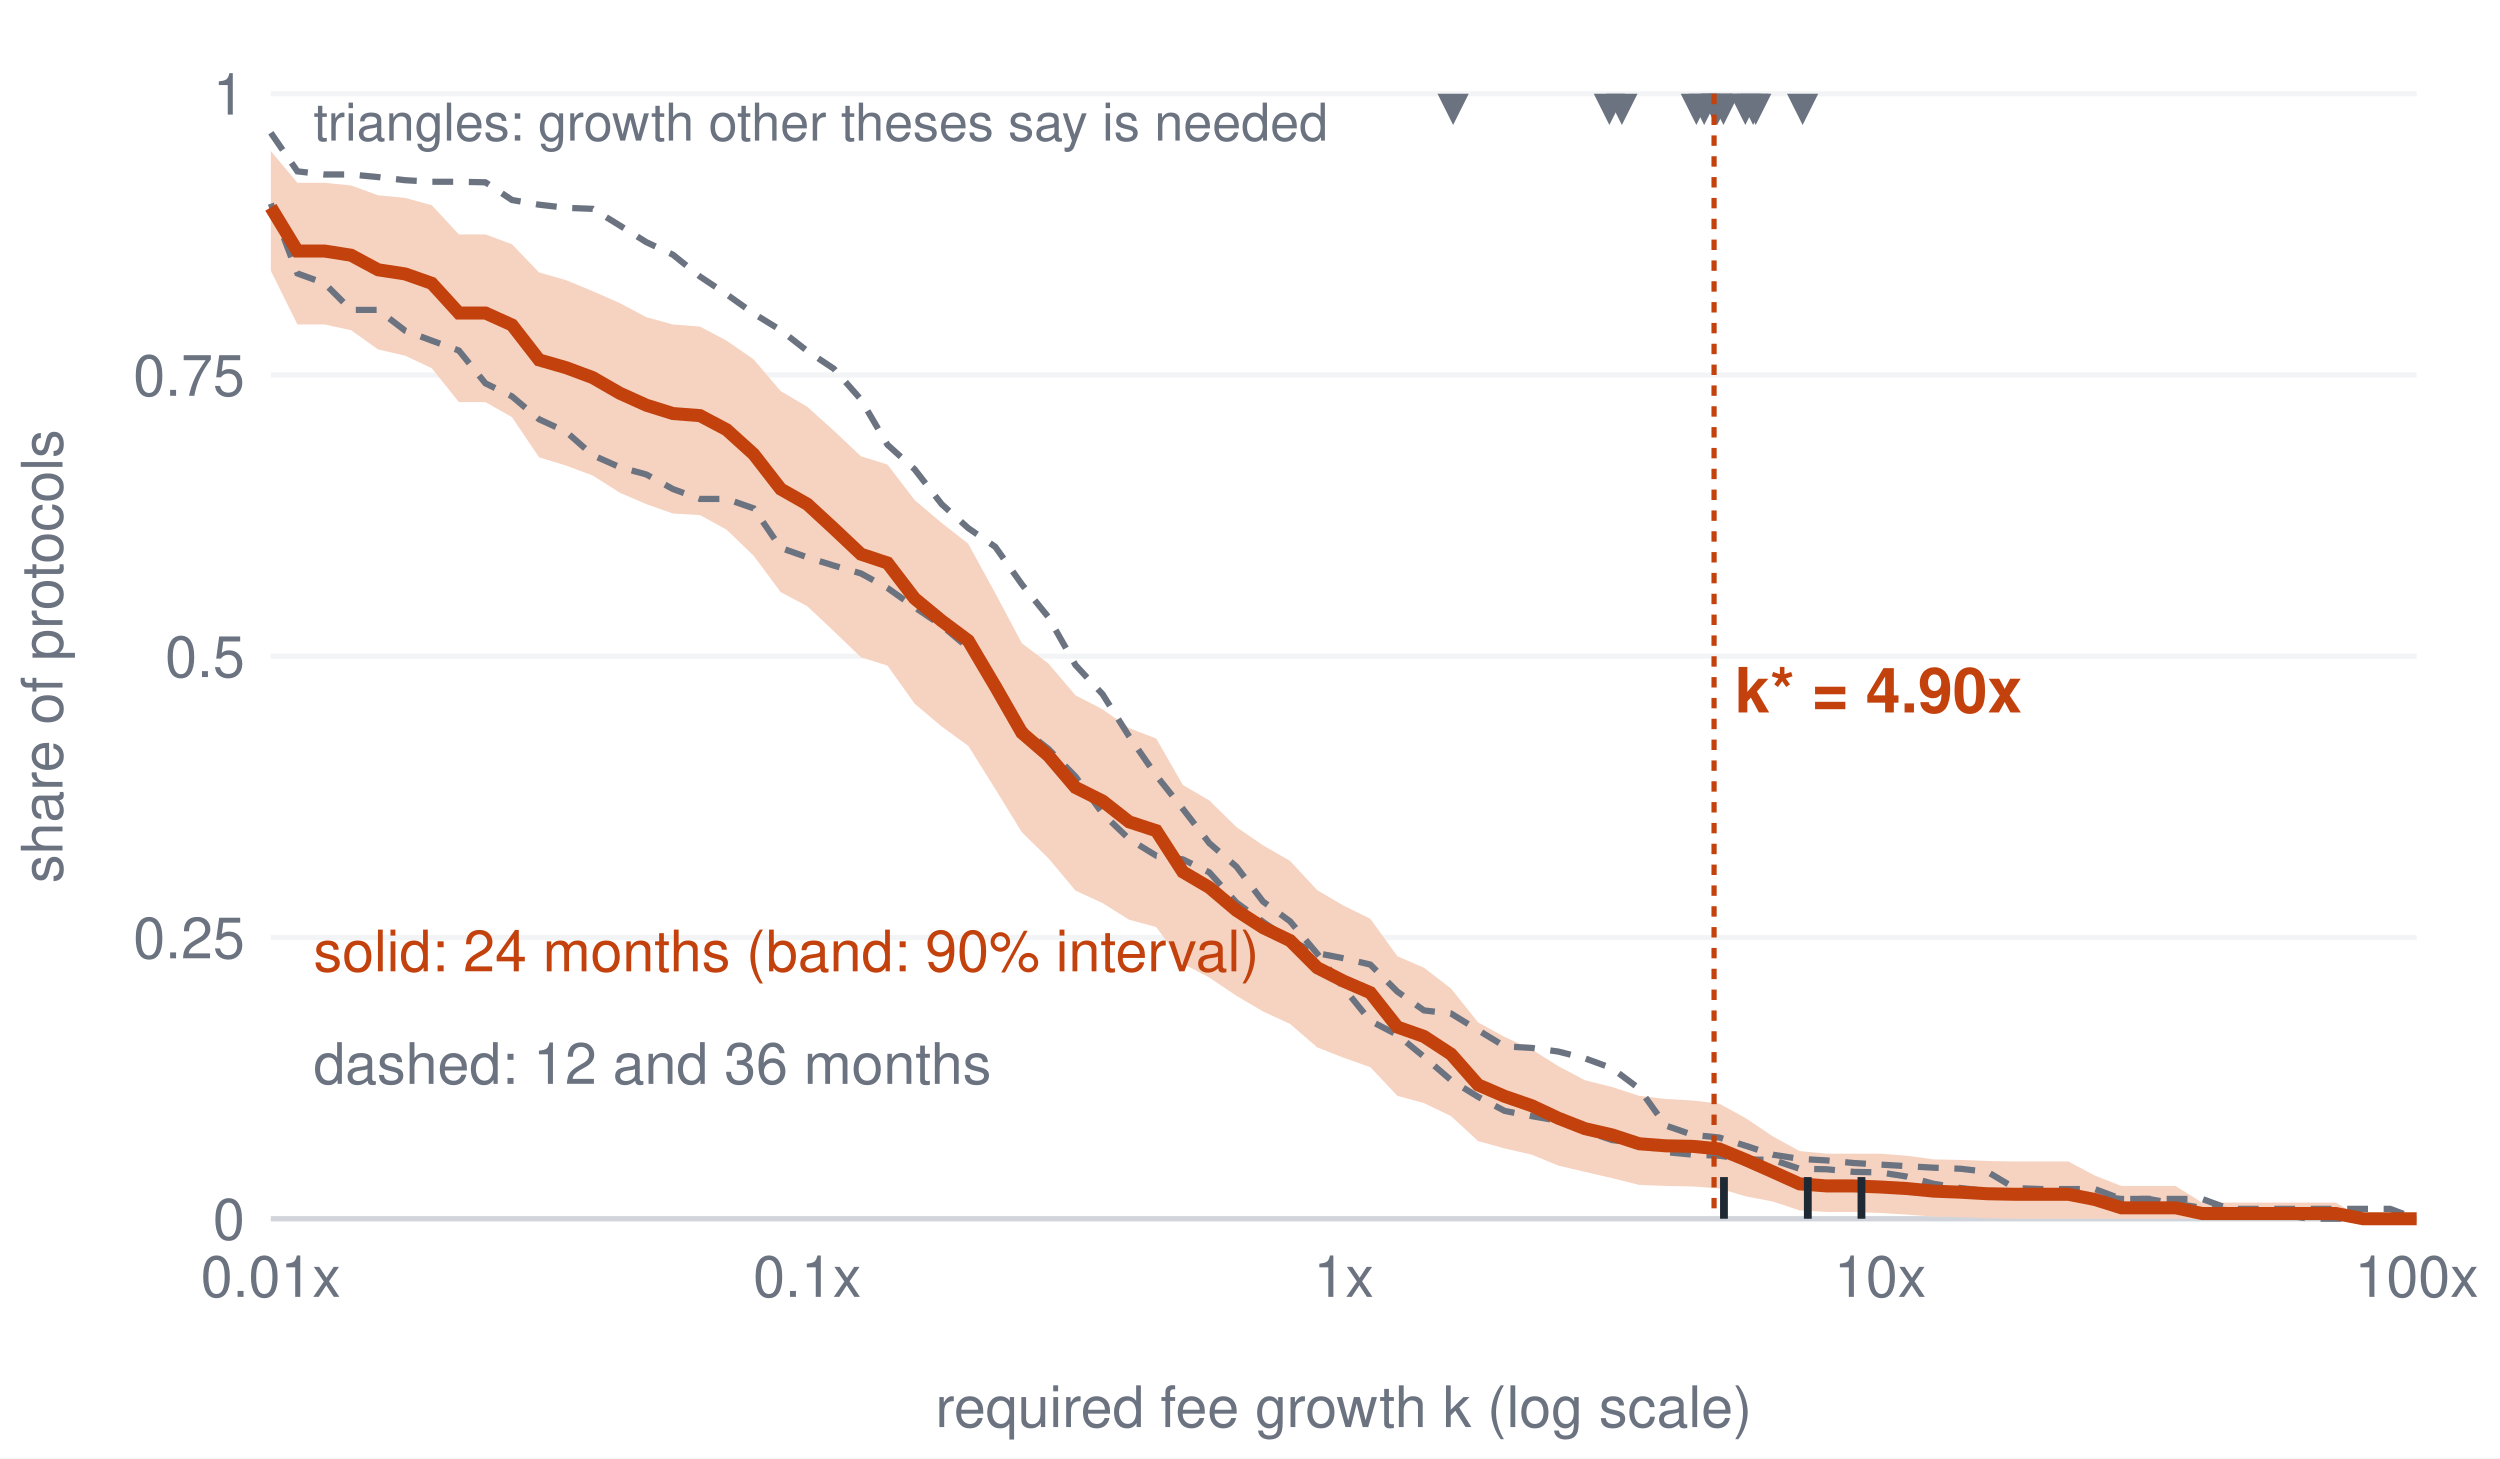
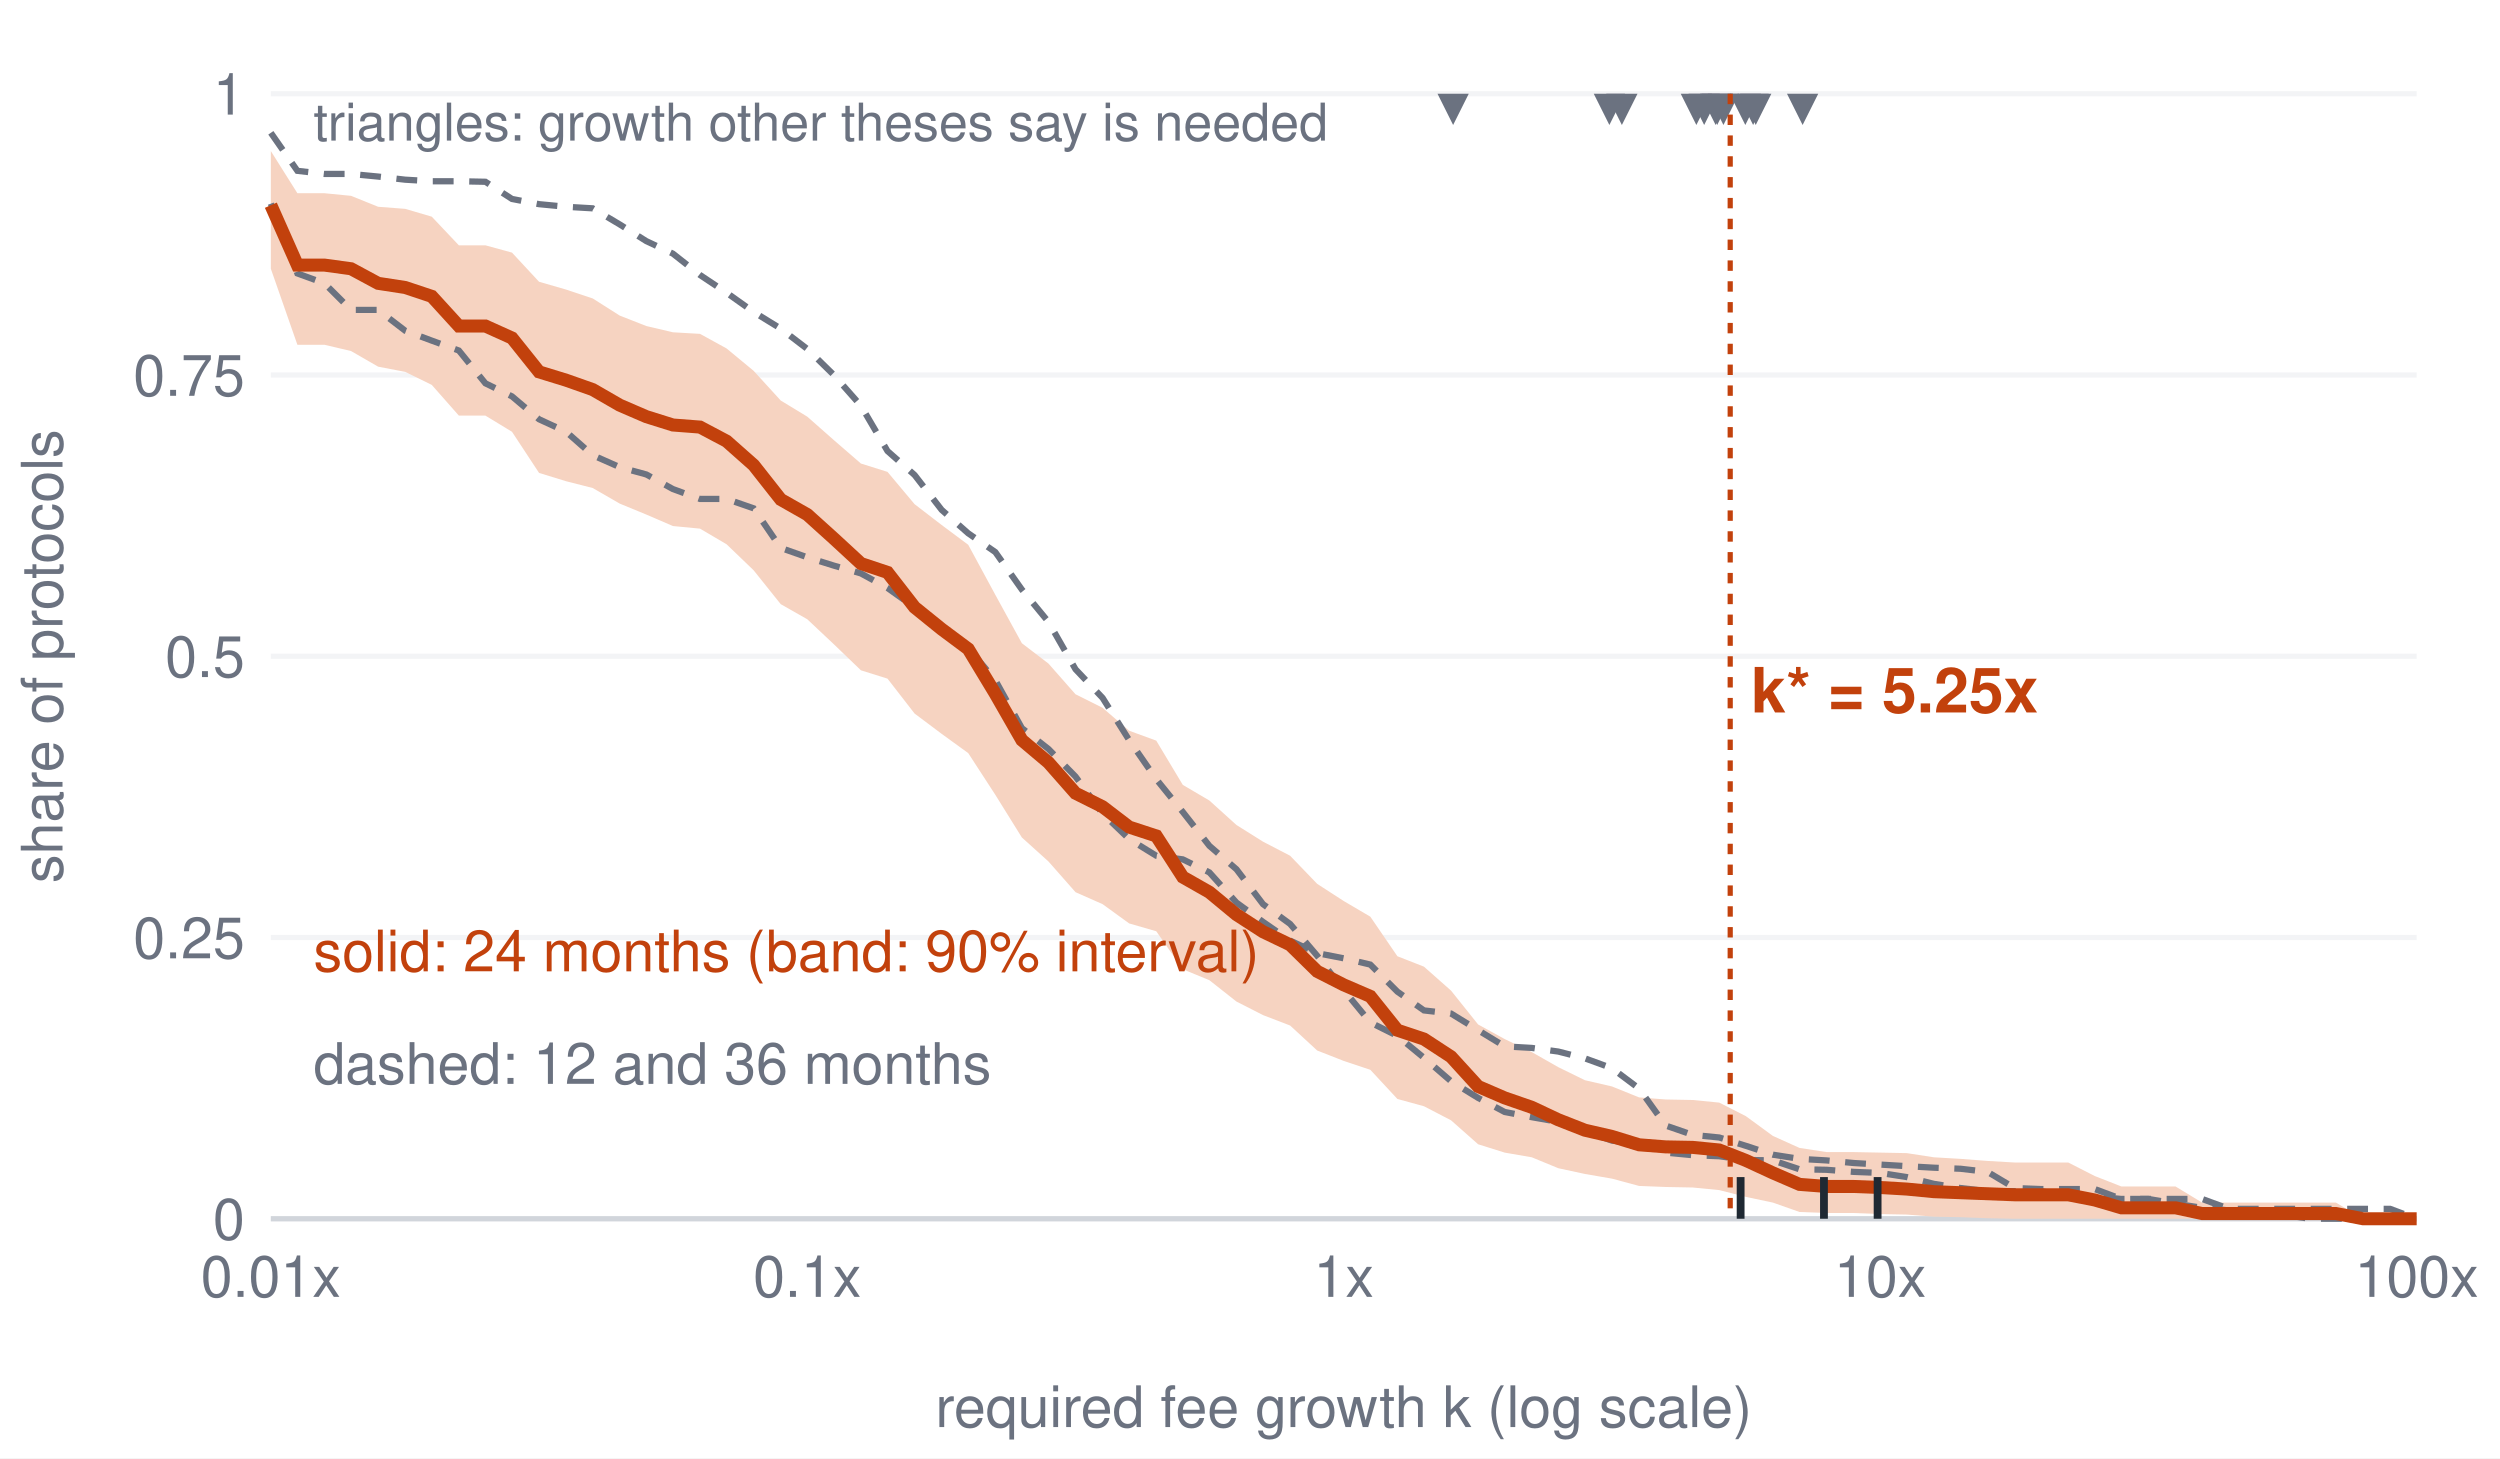
<svg xmlns="http://www.w3.org/2000/svg" viewBox="0 0 480 280" role="img" aria-label="Exceedance curve" font-family="Helvetica, Arial, sans-serif">
  <rect x="0" y="0" width="480" height="280" fill="#ffffff" />
  <line x1="52" y1="234.0" x2="464" y2="234.0" stroke="#f3f4f6" />
  <text x="47.0" y="238.0" font-size="11" text-anchor="end" fill="#6b7280" font-weight="normal">0</text>
  <line x1="52" y1="180.0" x2="464" y2="180.0" stroke="#f3f4f6" />
  <text x="47.0" y="184.0" font-size="11" text-anchor="end" fill="#6b7280" font-weight="normal">0.25</text>
  <line x1="52" y1="126.0" x2="464" y2="126.0" stroke="#f3f4f6" />
  <text x="47.0" y="130.0" font-size="11" text-anchor="end" fill="#6b7280" font-weight="normal">0.5</text>
  <line x1="52" y1="72.0" x2="464" y2="72.0" stroke="#f3f4f6" />
  <text x="47.0" y="76.0" font-size="11" text-anchor="end" fill="#6b7280" font-weight="normal">0.75</text>
  <line x1="52" y1="18.0" x2="464" y2="18.0" stroke="#f3f4f6" />
  <text x="47.0" y="22.0" font-size="11" text-anchor="end" fill="#6b7280" font-weight="normal">1</text>
  <text x="52.0" y="249.0" font-size="11" text-anchor="middle" fill="#6b7280" font-weight="normal">0.01x</text>
  <text x="155.0" y="249.0" font-size="11" text-anchor="middle" fill="#6b7280" font-weight="normal">0.1x</text>
  <text x="258.0" y="249.0" font-size="11" text-anchor="middle" fill="#6b7280" font-weight="normal">1x</text>
  <text x="361.0" y="249.0" font-size="11" text-anchor="middle" fill="#6b7280" font-weight="normal">10x</text>
  <text x="464.0" y="249.0" font-size="11" text-anchor="middle" fill="#6b7280" font-weight="normal">100x</text>
  <line x1="52" y1="234" x2="464" y2="234" stroke="#d1d5db" />
  <text x="258.0" y="274.0" font-size="11" text-anchor="middle" fill="#6b7280" font-weight="normal">required fee growth k (log scale)</text>
  <text x="12" y="126.0" font-size="11" fill="#6b7280" text-anchor="middle" transform="rotate(-90 12 126.0)">share of protocols</text>
-   <polygon fill="#f6d3c1" stroke="none" points="52.0,29.0 57.1,35.1 62.3,35.1 67.4,35.6 72.6,37.5 77.8,38.0 82.9,39.4 88.1,45.0 93.2,45.0 98.3,46.9 103.5,52.3 108.7,53.8 113.8,55.9 119.0,58.2 124.1,60.9 129.2,62.3 134.4,62.7 139.5,65.4 144.7,69.0 149.9,75.1 155.0,78.1 160.1,82.7 165.3,87.6 170.4,89.2 175.6,96.0 180.8,100.4 185.9,104.4 191.1,113.9 196.2,123.5 201.3,127.4 206.5,133.5 211.7,136.2 216.8,139.8 222.0,141.8 227.1,150.7 232.2,153.7 237.4,158.8 242.5,162.3 247.7,165.3 252.9,170.9 258.0,173.9 263.1,176.4 268.3,183.6 273.4,185.8 278.6,189.8 283.8,196.3 288.9,199.1 294.1,201.5 299.2,204.7 304.3,207.4 309.5,208.7 314.7,210.4 319.8,211.0 325.0,211.3 330.1,211.9 335.2,214.7 340.4,218.2 345.5,221.0 350.7,221.5 355.9,221.5 361.0,221.5 366.1,221.9 371.3,222.6 376.4,222.7 381.6,222.9 386.8,223.0 391.9,223.0 397.1,223.0 402.2,225.7 407.3,227.7 412.5,227.7 417.7,227.7 422.8,230.9 428.0,230.9 433.1,230.9 438.2,230.9 443.4,230.9 448.5,230.9 453.7,234.0 458.9,234.0 464.0,234.0 464.0,234.0 458.9,234.0 453.7,234.0 448.5,234.0 443.4,234.0 438.2,234.0 433.1,234.0 428.0,234.0 422.8,234.0 417.7,234.0 412.5,234.0 407.3,234.0 402.2,234.0 397.1,234.0 391.9,234.0 386.8,234.0 381.6,233.9 376.4,233.7 371.3,233.6 366.1,233.2 361.0,232.9 355.9,232.7 350.7,232.7 345.5,232.4 340.4,230.7 335.2,229.7 330.1,228.2 325.0,227.8 319.8,227.7 314.7,227.5 309.5,226.2 304.3,225.0 299.2,223.8 294.1,221.7 288.9,220.5 283.8,219.1 278.6,214.3 273.4,211.8 268.3,210.4 263.1,204.9 258.0,203.1 252.9,201.1 247.7,196.6 242.5,194.2 237.4,191.2 232.2,187.7 227.1,185.0 222.0,178.0 216.8,176.6 211.7,173.4 206.5,171.0 201.3,164.8 196.2,159.8 191.1,151.5 185.9,143.2 180.8,139.5 175.6,135.1 170.4,127.8 165.3,126.2 160.1,121.2 155.0,116.4 149.9,113.7 144.7,106.7 139.5,101.7 134.4,98.9 129.2,98.6 124.1,96.8 119.0,94.6 113.8,91.3 108.7,89.4 103.5,87.8 98.3,80.1 93.2,77.2 88.1,77.2 82.9,70.7 77.8,68.3 72.6,67.1 67.4,63.4 62.3,62.3 57.1,62.3 52.0,52.0" />
-   <polyline fill="none" stroke="#6b7280" stroke-width="1.2" stroke-dasharray="4 3" points="52.0,25.5 57.1,32.9 62.3,33.5 67.4,33.5 72.6,34.0 77.8,34.6 82.9,34.9 88.1,34.9 93.2,35.0 98.3,38.4 103.5,39.3 108.7,39.9 113.8,40.1 119.0,43.3 124.1,46.5 129.2,48.9 134.4,53.1 139.5,56.5 144.7,60.2 149.9,63.4 155.0,67.4 160.1,70.8 165.3,76.7 170.4,85.4 175.6,90.1 180.8,96.8 185.9,101.4 191.1,105.0 196.2,112.2 201.3,118.5 206.5,127.7 211.7,133.3 216.8,141.4 222.0,148.9 227.1,155.3 232.2,161.9 237.4,166.4 242.5,173.1 247.7,176.9 252.9,183.1 258.0,189.7 263.1,196.0 268.3,198.7 273.4,202.9 278.6,207.4 283.8,210.6 288.9,213.3 294.1,214.3 299.2,215.2 304.3,217.1 309.5,218.9 314.7,219.5 319.8,221.2 325.0,221.7 330.1,221.9 335.2,222.6 340.4,222.7 345.5,224.4 350.7,224.5 355.9,225.0 361.0,225.1 366.1,225.9 371.3,227.3 376.4,228.1 381.6,228.7 386.8,228.7 391.9,228.7 397.1,229.6 402.2,229.6 407.3,230.2 412.5,230.2 417.7,231.1 422.8,231.9 428.0,232.4 433.1,232.4 438.2,233.2 443.4,234.0 448.5,234.0 453.7,234.0 458.9,234.0 464.0,234.0" />
+   <polygon fill="#f6d3c1" stroke="none" points="52.0,29.0 57.1,37.1 62.3,37.1 67.4,37.6 72.6,39.7 77.8,40.1 82.9,41.6 88.1,47.1 93.2,47.1 98.3,48.5 103.5,54.1 108.7,55.6 113.8,57.3 119.0,60.6 124.1,62.6 129.2,63.8 134.4,64.1 139.5,66.9 144.7,71.2 149.9,76.9 155.0,80.0 160.1,84.5 165.3,89.0 170.4,90.6 175.6,96.8 180.8,100.8 185.9,104.6 191.1,114.2 196.2,123.5 201.3,127.4 206.5,133.3 211.7,135.9 216.8,140.3 222.0,142.2 227.1,150.7 232.2,153.7 237.4,158.4 242.5,161.6 247.7,164.3 252.9,169.7 258.0,173.0 263.1,176.0 268.3,183.6 273.4,185.6 278.6,190.2 283.8,196.7 288.9,199.5 294.1,202.0 299.2,204.9 304.3,207.4 309.5,208.6 314.7,210.7 319.8,211.1 325.0,211.2 330.1,211.7 335.2,214.3 340.4,218.1 345.5,220.4 350.7,221.2 355.9,221.2 361.0,221.3 366.1,221.4 371.3,222.2 376.4,222.5 381.6,222.9 386.8,223.2 391.9,223.2 397.1,223.2 402.2,225.8 407.3,227.8 412.5,227.8 417.7,227.8 422.8,230.9 428.0,230.9 433.1,230.9 438.2,230.9 443.4,230.9 448.5,230.9 453.7,234.0 458.9,234.0 464.0,234.0 464.0,234.0 458.9,234.0 453.7,234.0 448.5,234.0 443.4,234.0 438.2,234.0 433.1,234.0 428.0,234.0 422.8,234.0 417.7,234.0 412.5,234.0 407.3,234.0 402.2,234.0 397.1,234.0 391.9,234.0 386.8,234.0 381.6,233.9 376.4,233.7 371.3,233.6 366.1,233.2 361.0,233.1 355.9,232.9 350.7,232.9 345.5,232.7 340.4,230.9 335.2,229.8 330.1,228.5 325.0,228.0 319.8,227.9 314.7,227.7 309.5,226.3 304.3,225.4 299.2,224.3 294.1,222.2 288.9,221.3 283.8,219.7 278.6,215.1 273.4,212.4 268.3,211.0 263.1,205.4 258.0,203.7 252.9,201.7 247.7,196.9 242.5,194.9 237.4,192.3 232.2,188.2 227.1,186.1 222.0,178.8 216.8,177.3 211.7,173.6 206.5,171.3 201.3,165.4 196.2,160.8 191.1,152.6 185.9,144.6 180.8,140.9 175.6,137.0 170.4,130.3 165.3,128.7 160.1,123.7 155.0,118.9 149.9,116.0 144.7,109.5 139.5,104.5 134.4,101.5 129.2,101.0 124.1,98.8 119.0,96.7 113.8,93.7 108.7,92.4 103.5,90.8 98.3,82.9 93.2,79.8 88.1,79.8 82.9,73.9 77.8,71.4 72.6,70.4 67.4,67.4 62.3,66.2 57.1,66.2 52.0,51.6" />
+   <polyline fill="none" stroke="#6b7280" stroke-width="1.2" stroke-dasharray="4 3" points="52.0,25.5 57.1,32.8 62.3,33.4 67.4,33.4 72.6,33.9 77.8,34.5 82.9,34.8 88.1,34.8 93.2,34.9 98.3,38.2 103.5,39.2 108.7,39.7 113.8,40.0 119.0,43.1 124.1,46.3 129.2,48.7 134.4,52.8 139.5,56.2 144.7,59.9 149.9,63.1 155.0,67.0 160.1,72.0 165.3,77.9 170.4,86.6 175.6,91.2 180.8,97.9 185.9,102.4 191.1,106.0 196.2,113.2 201.3,119.4 206.5,128.5 211.7,134.0 216.8,142.1 222.0,149.6 227.1,155.9 232.2,162.4 237.4,166.9 242.5,173.6 247.7,177.4 252.9,183.5 258.0,190.1 263.1,196.3 268.3,198.9 273.4,203.1 278.6,207.6 283.8,210.8 288.9,213.5 294.1,214.5 299.2,215.4 304.3,217.2 309.5,219.0 314.7,219.6 319.8,221.3 325.0,221.8 330.1,222.0 335.2,222.7 340.4,222.8 345.5,224.5 350.7,224.6 355.9,225.0 361.0,225.2 366.1,226.0 371.3,227.3 376.4,228.1 381.6,228.7 386.8,228.7 391.9,228.7 397.1,229.7 402.2,229.7 407.3,230.2 412.5,230.2 417.7,231.1 422.8,231.9 428.0,232.4 433.1,232.4 438.2,233.2 443.4,234.0 448.5,234.0 453.7,234.0 458.9,234.0 464.0,234.0" />
  <polyline fill="none" stroke="#6b7280" stroke-width="1.2" stroke-dasharray="4 3" points="52.0,39.1 57.1,52.5 62.3,54.4 67.4,59.5 72.6,59.5 77.8,63.5 82.9,65.4 88.1,67.3 93.2,73.6 98.3,76.1 103.5,80.5 108.7,82.9 113.8,87.4 119.0,89.7 124.1,91.1 129.2,93.9 134.4,95.8 139.5,95.8 144.7,97.6 149.9,105.2 155.0,107.0 160.1,108.6 165.3,110.1 170.4,112.9 175.6,116.6 180.8,120.1 185.9,124.4 191.1,130.6 196.2,139.8 201.3,143.8 206.5,149.1 211.7,156.2 216.8,161.1 222.0,164.3 227.1,165.0 232.2,167.5 237.4,173.3 242.5,177.0 247.7,180.6 252.9,183.0 258.0,184.0 263.1,185.2 268.3,190.4 273.4,194.0 278.6,194.6 283.8,197.8 288.9,200.9 294.1,201.2 299.2,201.9 304.3,203.2 309.5,205.1 314.7,209.0 319.8,216.1 325.0,217.9 330.1,218.4 335.2,220.0 340.4,221.7 345.5,222.5 350.7,222.8 355.9,223.3 361.0,223.6 366.1,223.9 371.3,224.2 376.4,224.4 381.6,225.0 386.8,228.1 391.9,228.3 397.1,228.3 402.2,228.3 407.3,230.2 412.5,230.2 417.7,230.2 422.8,230.2 428.0,232.1 433.1,232.1 438.2,232.1 443.4,232.1 448.5,232.1 453.7,232.1 458.9,232.1 464.0,234.0" />
-   <polyline fill="none" stroke="#c2410c" stroke-width="2.5" points="52.0,39.8 57.1,48.2 62.3,48.2 67.4,49.0 72.6,51.8 77.8,52.6 82.9,54.4 88.1,60.1 93.2,60.1 98.3,62.4 103.5,69.1 108.7,70.6 113.8,72.5 119.0,75.5 124.1,77.8 129.2,79.4 134.4,79.8 139.5,82.5 144.7,87.2 149.9,93.9 155.0,96.8 160.1,101.5 165.3,106.4 170.4,108.1 175.6,114.9 180.8,119.2 185.9,123.0 191.1,131.8 196.2,140.7 201.3,145.1 206.5,151.2 211.7,153.8 216.8,157.8 222.0,159.5 227.1,167.4 232.2,170.4 237.4,174.8 242.5,178.1 247.7,180.6 252.9,185.8 258.0,188.4 263.1,190.6 268.3,197.2 273.4,199.0 278.6,202.4 283.8,208.3 288.9,210.5 294.1,212.3 299.2,214.7 304.3,216.7 309.5,217.9 314.7,219.6 319.8,220.0 325.0,220.1 330.1,220.6 335.2,222.7 340.4,225.0 345.5,227.3 350.7,227.7 355.9,227.7 361.0,227.9 366.1,228.2 371.3,228.7 376.4,228.9 381.6,229.2 386.8,229.3 391.9,229.3 397.1,229.3 402.2,230.3 407.3,231.9 412.5,231.9 417.7,231.9 422.8,233.0 428.0,233.0 433.1,233.0 438.2,233.0 443.4,233.0 448.5,233.0 453.7,234.0 458.9,234.0 464.0,234.0" />
+   <polyline fill="none" stroke="#c2410c" stroke-width="2.5" points="52.0,39.4 57.1,50.9 62.3,50.9 67.4,51.6 72.6,54.4 77.8,55.2 82.9,56.9 88.1,62.6 93.2,62.6 98.3,64.9 103.5,71.4 108.7,73.0 113.8,74.8 119.0,77.8 124.1,80.0 129.2,81.6 134.4,82.0 139.5,84.7 144.7,89.3 149.9,95.9 155.0,98.8 160.1,103.4 165.3,108.2 170.4,109.9 175.6,116.6 180.8,120.8 185.9,124.6 191.1,133.2 196.2,142.1 201.3,146.4 206.5,152.3 211.7,154.9 216.8,158.8 222.0,160.5 227.1,168.4 232.2,171.3 237.4,175.6 242.5,178.9 247.7,181.4 252.9,186.5 258.0,189.1 263.1,191.3 268.3,197.8 273.4,199.5 278.6,202.9 283.8,208.6 288.9,210.8 294.1,212.6 299.2,215.0 304.3,217.0 309.5,218.2 314.7,219.8 319.8,220.2 325.0,220.3 330.1,220.8 335.2,222.8 340.4,225.2 345.5,227.4 350.7,227.8 355.9,227.8 361.0,228.0 366.1,228.3 371.3,228.8 376.4,229.0 381.6,229.2 386.8,229.4 391.9,229.4 397.1,229.4 402.2,230.4 407.3,231.9 412.5,231.9 417.7,231.9 422.8,233.0 428.0,233.0 433.1,233.0 438.2,233.0 443.4,233.0 448.5,233.0 453.7,234.0 458.9,234.0 464.0,234.0" />
  <text x="60.2" y="186.5" font-size="11" text-anchor="start" fill="#c2410c" font-weight="normal">solid: 24 months (band: 90% interval)</text>
  <text x="60.2" y="208.1" font-size="11" text-anchor="start" fill="#6b7280" font-weight="normal">dashed: 12 and 36 months</text>
-   <line x1="331.0" y1="234" x2="331.0" y2="226" stroke="#1f2933" stroke-width="1.5" />
-   <line x1="347.1" y1="234" x2="347.1" y2="226" stroke="#1f2933" stroke-width="1.5" />
-   <line x1="357.4" y1="234" x2="357.4" y2="226" stroke="#1f2933" stroke-width="1.5" />
+   <line x1="334.2" y1="234" x2="334.2" y2="226" stroke="#1f2933" stroke-width="1.5" />
+   <line x1="350.2" y1="234" x2="350.2" y2="226" stroke="#1f2933" stroke-width="1.5" />
+   <line x1="360.5" y1="234" x2="360.5" y2="226" stroke="#1f2933" stroke-width="1.5" />
  <path d="M276.0,18 L282.0,18 L279.0,24Z" fill="#6b7280" />
  <path d="M306.0,18 L312.0,18 L309.0,24Z" fill="#6b7280" />
  <path d="M308.4,18 L314.4,18 L311.4,24Z" fill="#6b7280" />
  <path d="M322.7,18 L328.7,18 L325.7,24Z" fill="#6b7280" />
  <path d="M324.2,18 L330.2,18 L327.2,24Z" fill="#6b7280" />
  <path d="M326.4,18 L332.4,18 L329.4,24Z" fill="#6b7280" />
  <path d="M326.7,18 L332.7,18 L329.7,24Z" fill="#6b7280" />
  <path d="M327.9,18 L333.9,18 L330.9,24Z" fill="#6b7280" />
  <path d="M332.1,18 L338.1,18 L335.1,24Z" fill="#6b7280" />
  <path d="M333.6,18 L339.6,18 L336.6,24Z" fill="#6b7280" />
  <path d="M334.1,18 L340.1,18 L337.1,24Z" fill="#6b7280" />
  <path d="M343.1,18 L349.1,18 L346.1,24Z" fill="#6b7280" />
  <text x="60.2" y="27.0" font-size="10" text-anchor="start" fill="#6b7280" font-weight="normal">triangles: growth other theses say is needed</text>
-   <line x1="329.1" y1="18" x2="329.1" y2="234" stroke="#c2410c" stroke-dasharray="2 2" />
-   <text x="333.1" y="136.8" font-size="12" text-anchor="start" fill="#c2410c" font-weight="bold">k* = 4.90x</text>
+   <line x1="332.2" y1="18" x2="332.2" y2="234" stroke="#c2410c" stroke-dasharray="2 2" />
+   <text x="336.2" y="136.8" font-size="12" text-anchor="start" fill="#c2410c" font-weight="bold">k* = 5.25x</text>
</svg>
